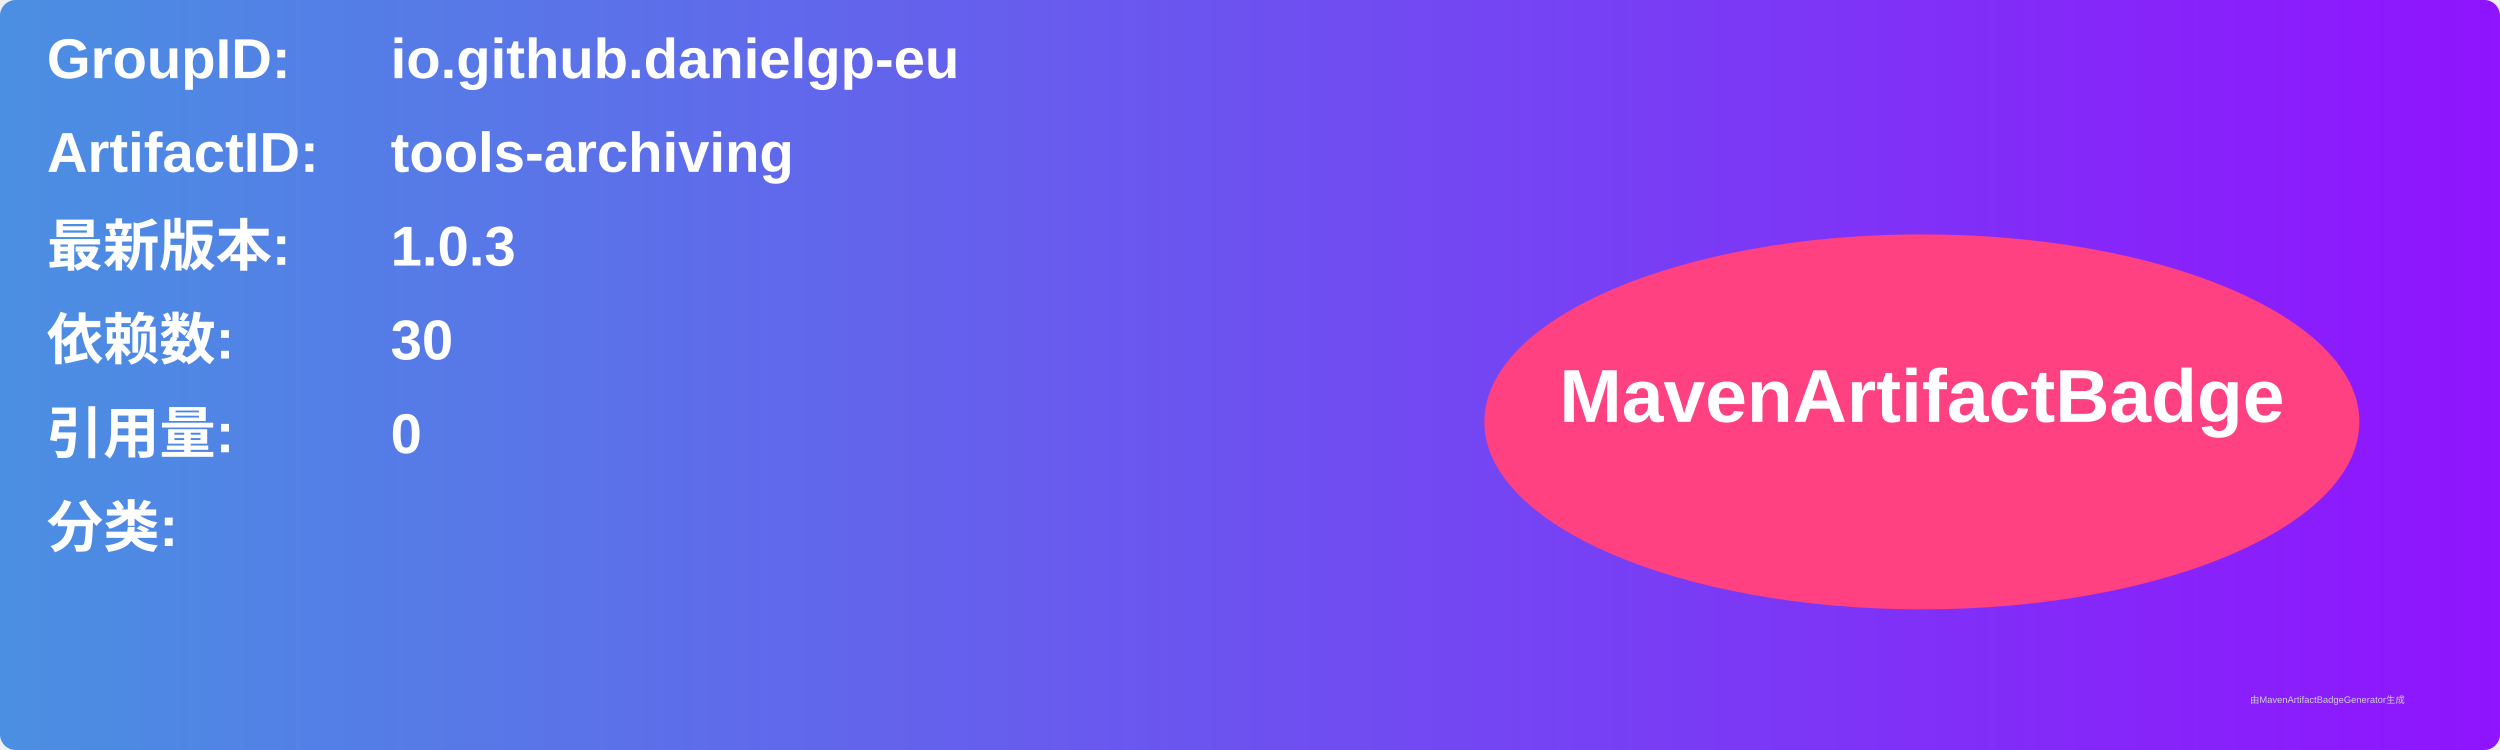
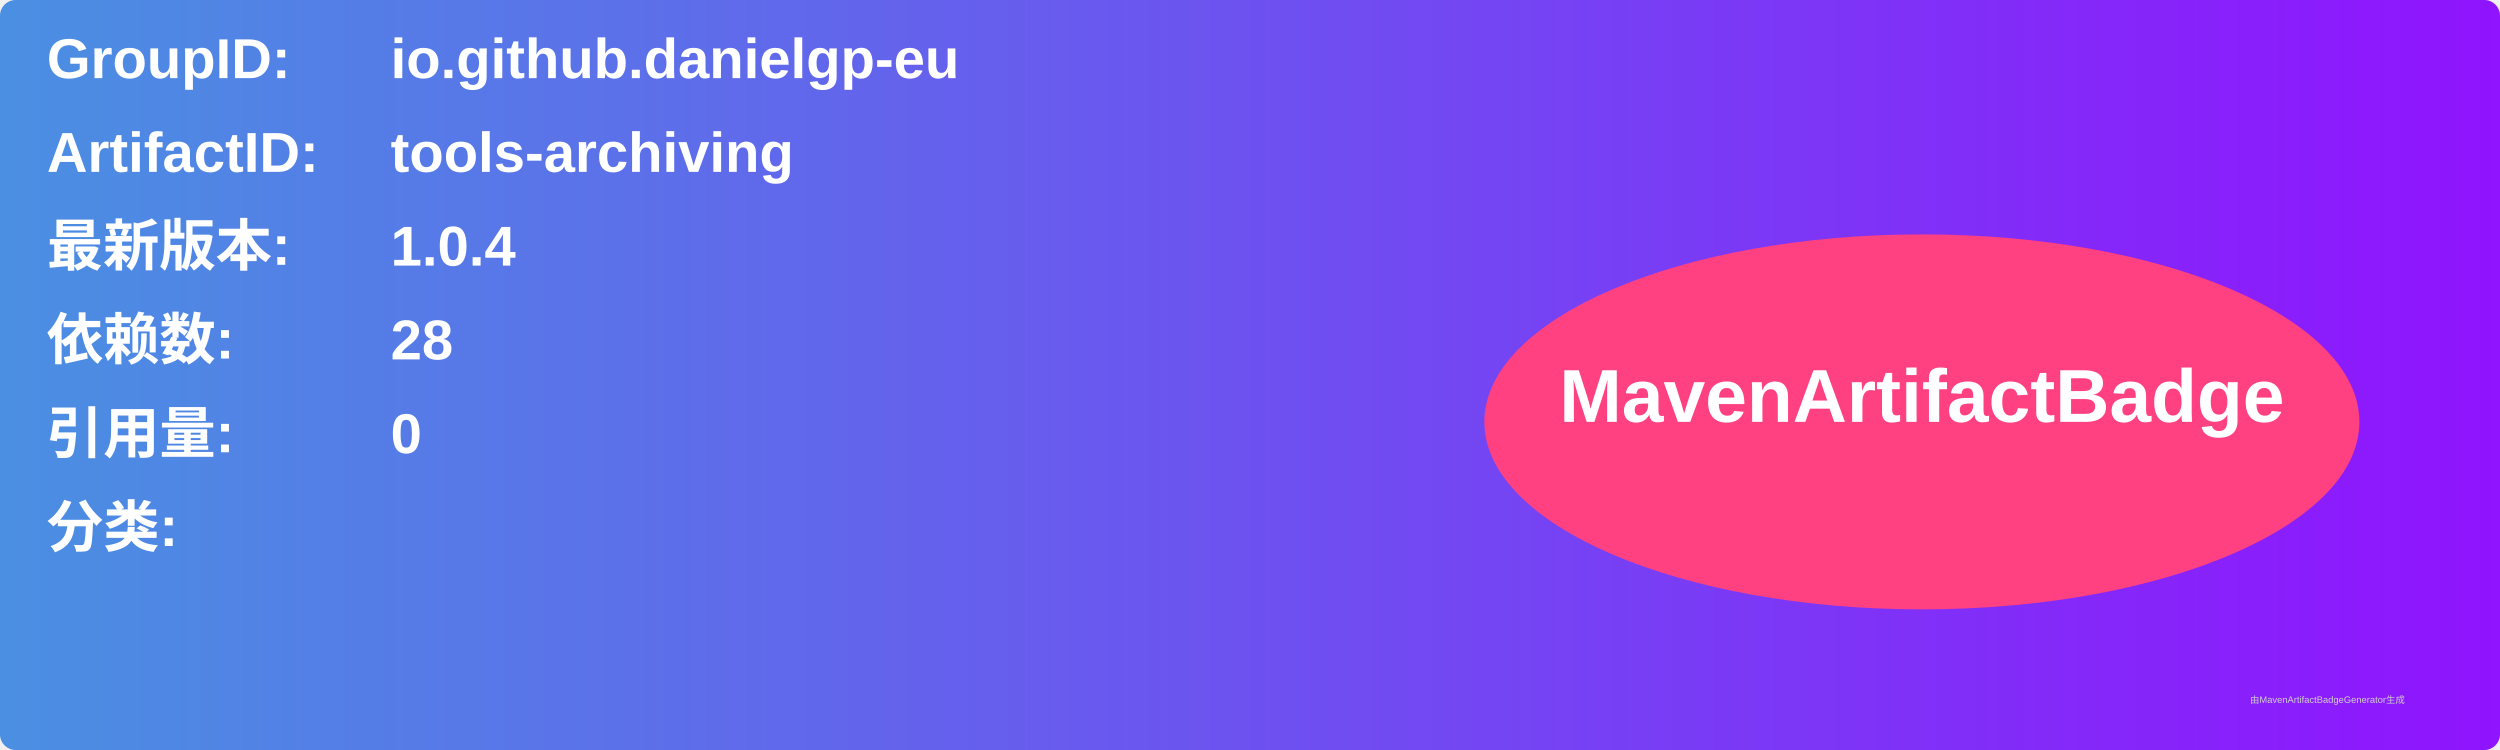
<svg xmlns="http://www.w3.org/2000/svg" width="800" height="240" viewBox="0 0 800 240">
  <linearGradient id="grad" x1="0%" y1="0%" x2="100%" y2="0%">
    <stop offset="0%" stop-color="#4a90e2" />
    <stop offset="100%" stop-color="#9013fe" />
  </linearGradient>
  <rect width="100%" height="100%" rx="5" ry="5" fill="url(#grad)" />
  <g transform="translate(15, 15)">
    <text x="0" y="10" font-family="Arial" font-size="18" fill="white" font-weight="bold" width="260">GroupID:</text>
    <text x="110" y="10" font-family="Arial" font-size="18" fill="white" font-weight="bold" width="460">io.github.danielgp-eu</text>
    <text x="0" y="40" font-family="Arial" font-size="18" fill="white" font-weight="bold" width="260">ArtifactID:</text>
    <text x="110" y="40" font-family="Arial" font-size="18" fill="white" font-weight="bold" width="460">tools-archiving</text>
    <text x="0" y="70" font-family="Arial" font-size="18" fill="white" font-weight="bold">最新版本:</text>
    <text x="110" y="70" font-family="Arial" font-size="18" fill="white" font-weight="bold">
-       <tspan font-weight="bold">1.0.3</tspan>
+       <tspan font-weight="bold">1.0.4</tspan>
    </text>
    <text x="0" y="100" font-family="Arial" font-size="18" fill="white" font-weight="bold">依赖数: </text>
    <text x="110" y="100" font-family="Arial" font-size="18" fill="white">
-       <tspan font-weight="bold">30</tspan>
+       <tspan font-weight="bold">28</tspan>
    </text>
    <text x="0" y="130" font-family="Arial" font-size="18" fill="white" font-weight="bold">引用量: </text>
    <text x="110" y="130" font-family="Arial" font-size="18" fill="white">
      <tspan font-weight="bold">0</tspan>
    </text>
    <text x="0" y="160" font-family="Arial" font-size="18" fill="white" font-weight="bold">分类:</text>
    <text x="10" y="190" font-family="Arial" font-size="10" fill="white">
      <tspan font-weight="bold" />
    </text>
    <ellipse cx="600" cy="120" rx="140" ry="60" fill="#ff4081" />
    <text x="600" y="120" text-anchor="middle" font-family="Arial" font-size="24" fill="white" font-weight="bold">MavenArtifactBadge</text>
  </g>
  <text x="720" y="225" font-family="Arial" font-size="3" fill="#d0d0d0">由MavenArtifactBadgeGenerator生成</text>
</svg>
